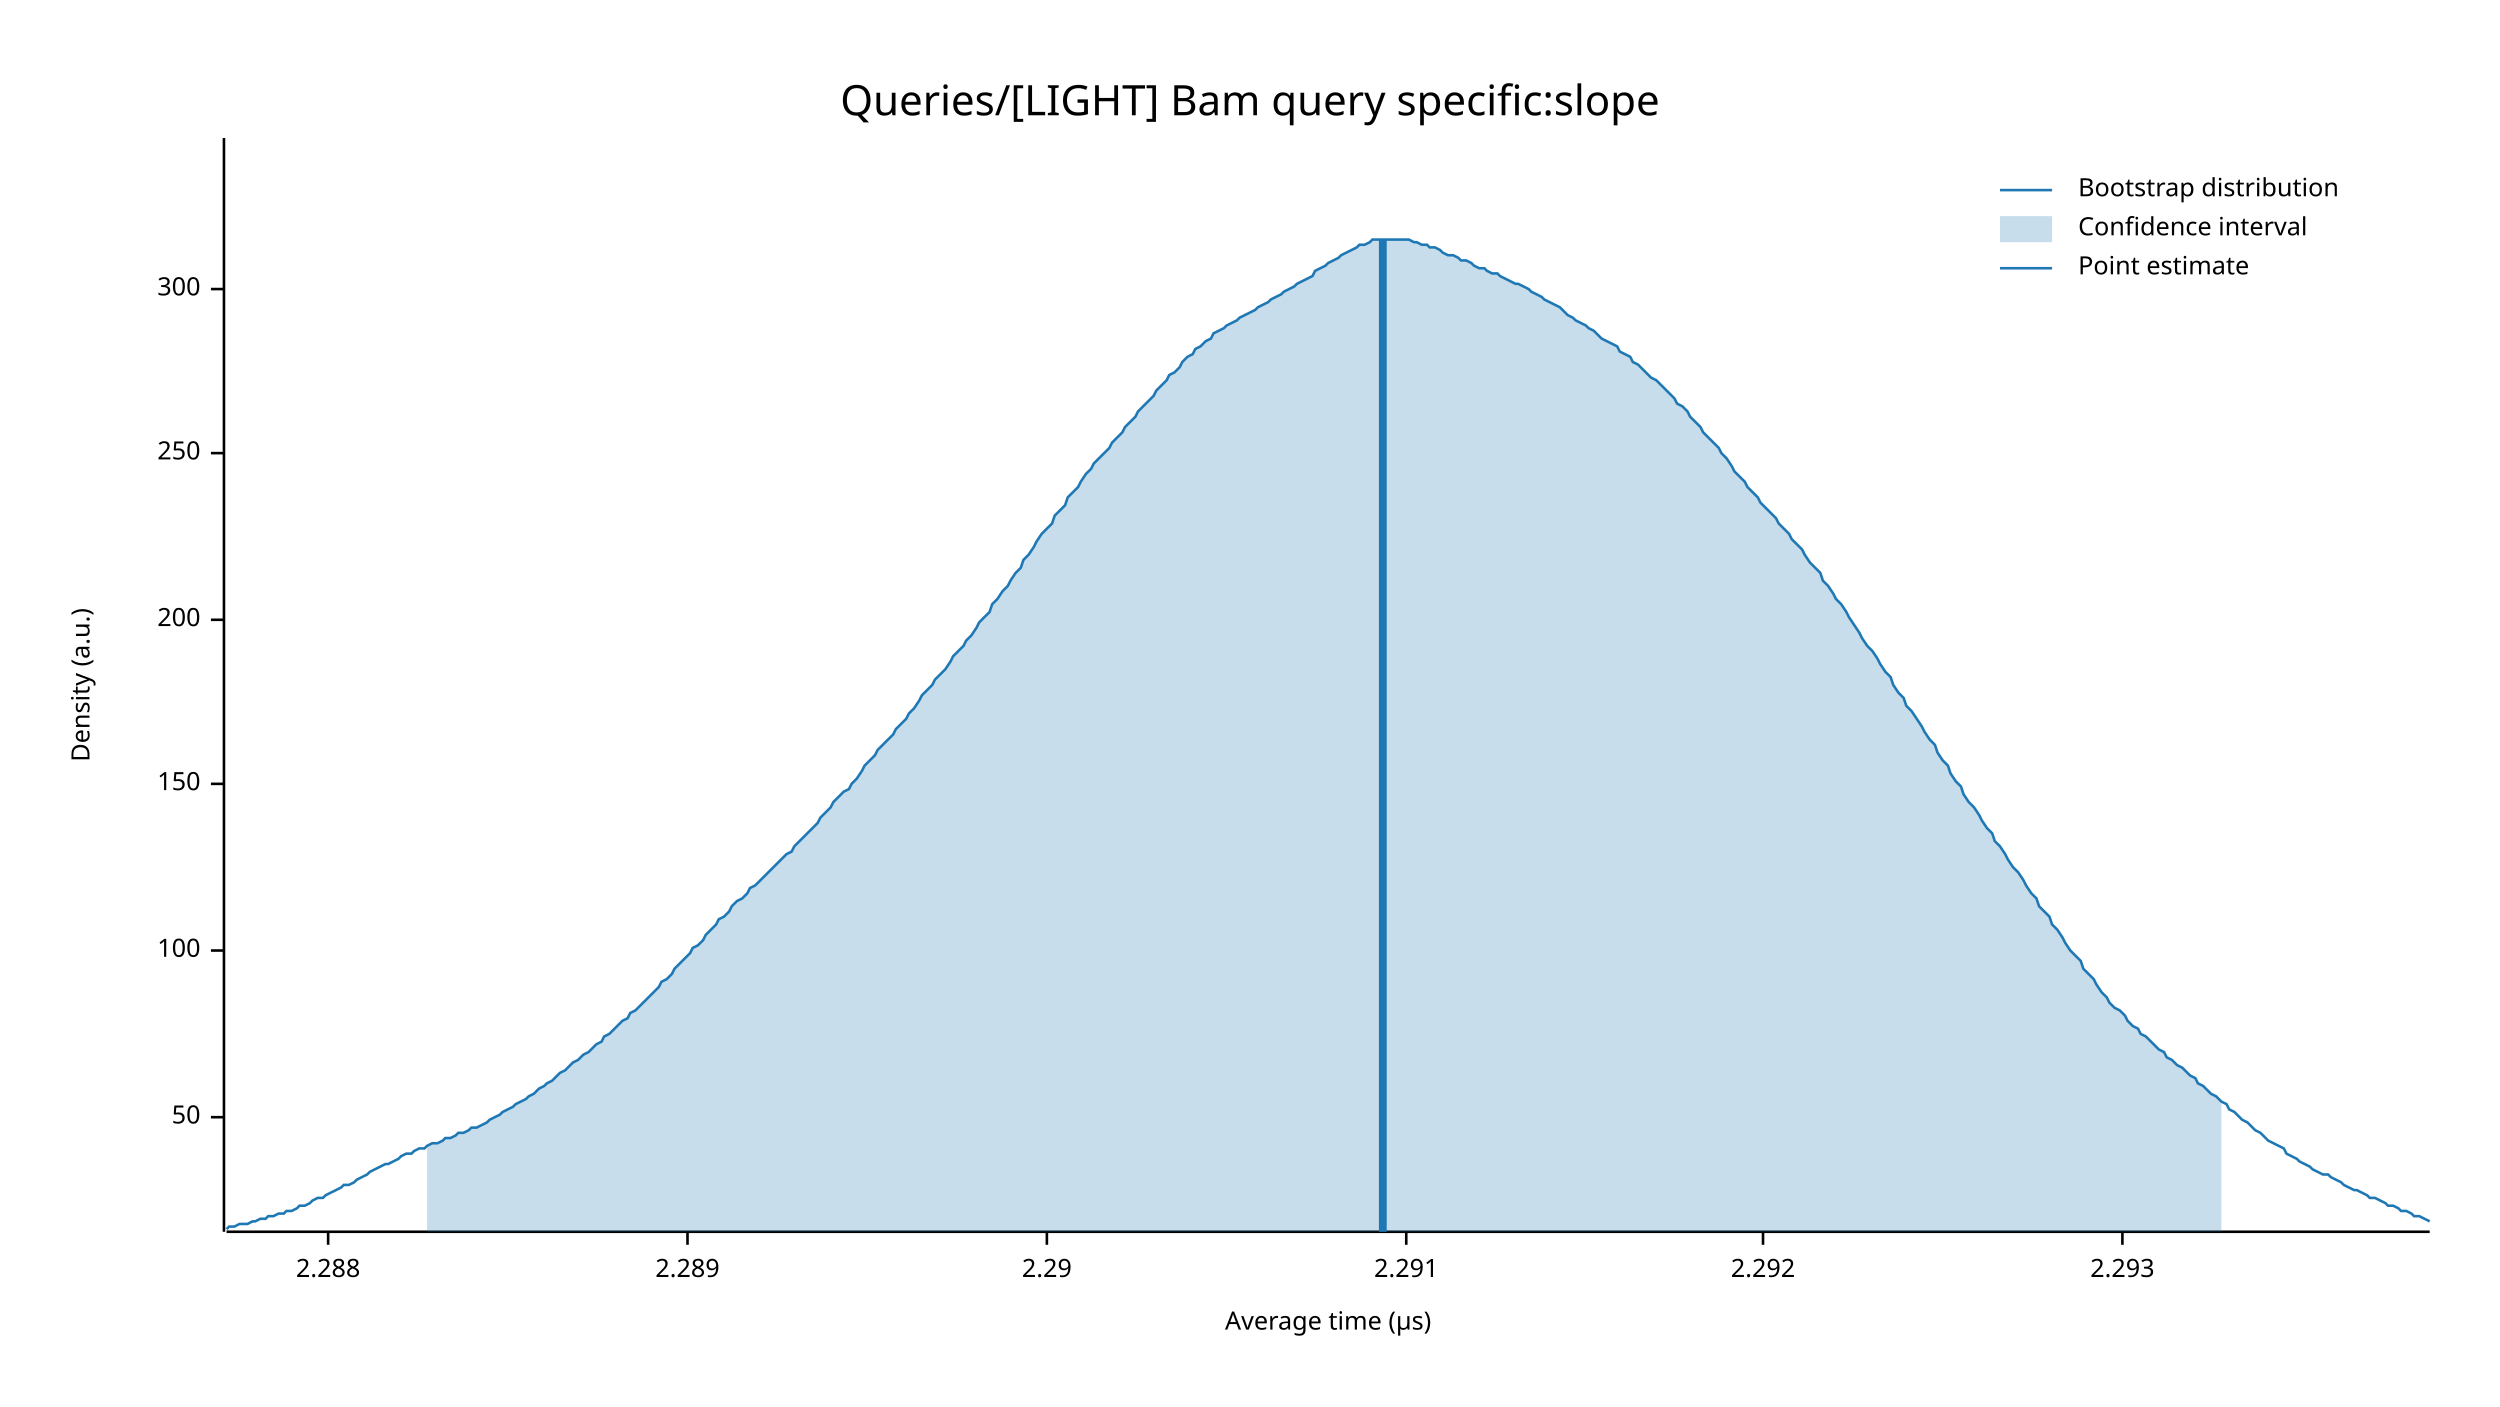
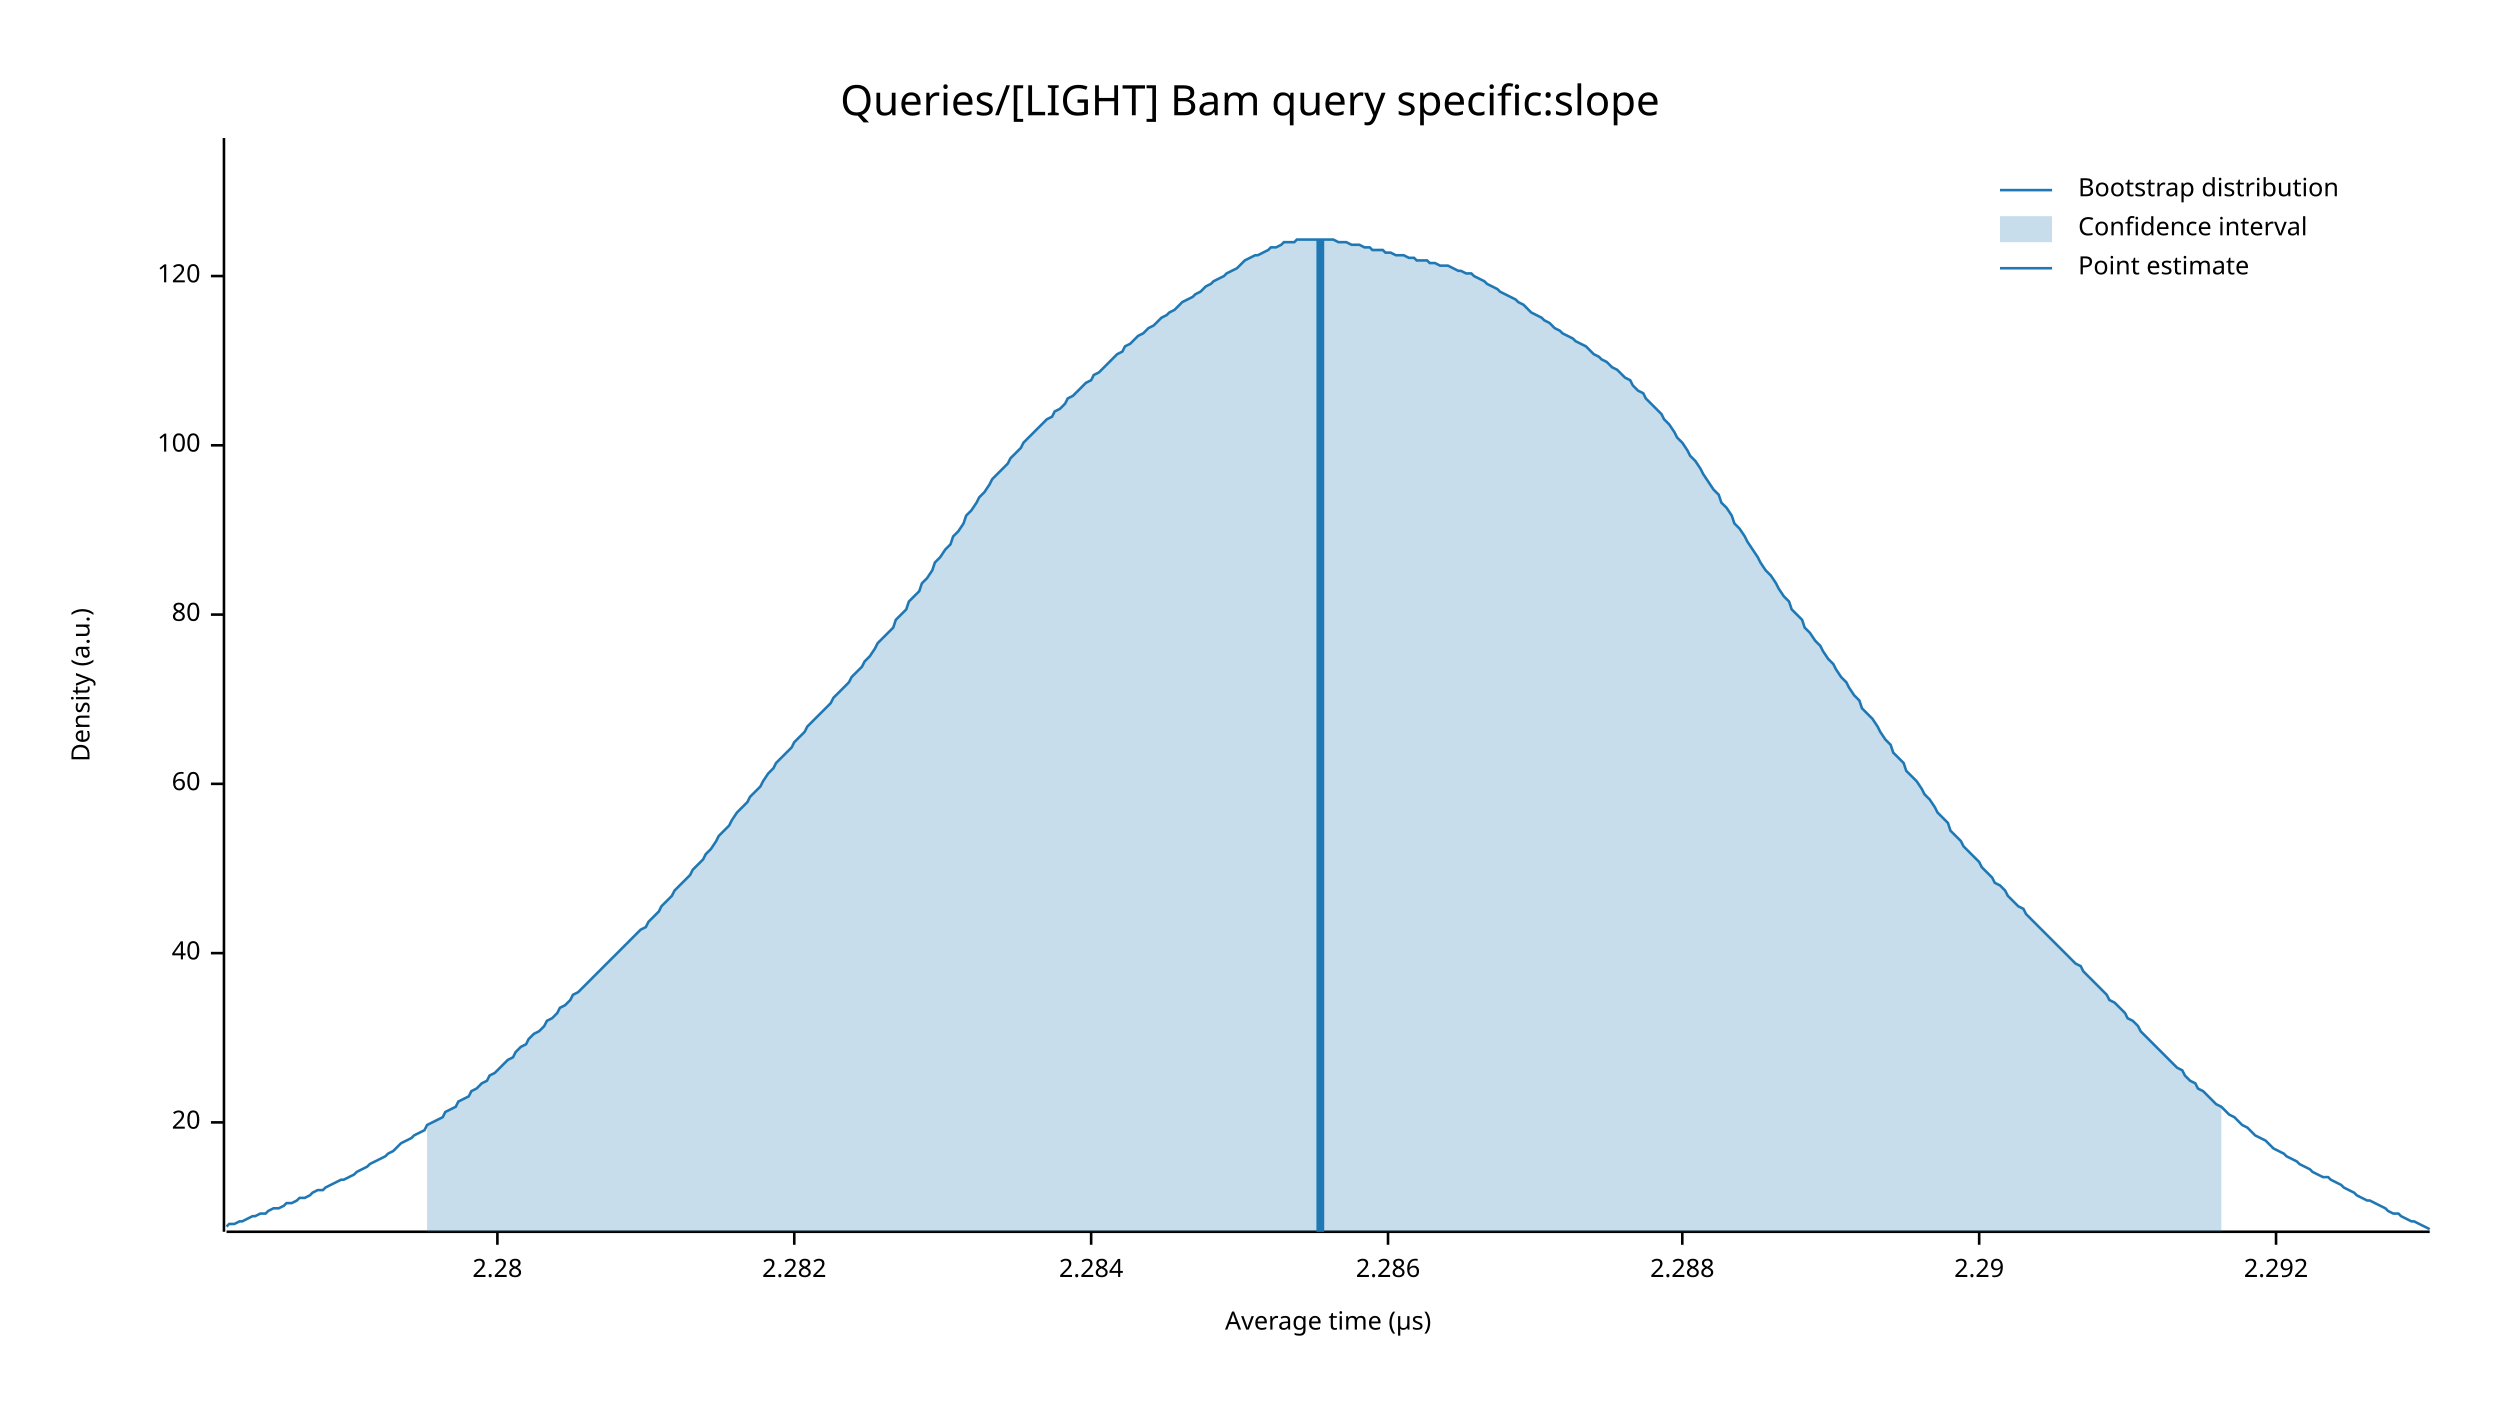
<svg xmlns="http://www.w3.org/2000/svg" width="960" height="540" viewBox="0 0 960 540">
  <text x="480" y="32" dy="0.76em" text-anchor="middle" font-family="sans-serif" font-size="16.129" opacity="1" fill="#000000">
Queries/[LIGHT] Bam query specific:slope
</text>
  <text x="27" y="263" dy="0.76em" text-anchor="middle" font-family="sans-serif" font-size="9.677" opacity="1" fill="#000000" transform="rotate(270, 27, 263)">
Density (a.u.)
</text>
  <text x="510" y="513" dy="-0.5ex" text-anchor="middle" font-family="sans-serif" font-size="9.677" opacity="1" fill="#000000">
Average time (µs)
</text>
  <polyline fill="none" opacity="1" stroke="#000000" stroke-width="1" points="86,53 86,473 " />
-   <text x="77" y="429" dy="0.5ex" text-anchor="end" font-family="sans-serif" font-size="9.677" opacity="1" fill="#000000">
- 50
+   <text x="77" y="431" dy="0.5ex" text-anchor="end" font-family="sans-serif" font-size="9.677" opacity="1" fill="#000000">
+ 20
</text>
-   <polyline fill="none" opacity="1" stroke="#000000" stroke-width="1" points="81,429 86,429 " />
-   <text x="77" y="365" dy="0.5ex" text-anchor="end" font-family="sans-serif" font-size="9.677" opacity="1" fill="#000000">
+   <polyline fill="none" opacity="1" stroke="#000000" stroke-width="1" points="81,431 86,431 " />
+   <text x="77" y="366" dy="0.5ex" text-anchor="end" font-family="sans-serif" font-size="9.677" opacity="1" fill="#000000">
+ 40
+ </text>
+   <polyline fill="none" opacity="1" stroke="#000000" stroke-width="1" points="81,366 86,366 " />
+   <text x="77" y="301" dy="0.5ex" text-anchor="end" font-family="sans-serif" font-size="9.677" opacity="1" fill="#000000">
+ 60
+ </text>
+   <polyline fill="none" opacity="1" stroke="#000000" stroke-width="1" points="81,301 86,301 " />
+   <text x="77" y="236" dy="0.5ex" text-anchor="end" font-family="sans-serif" font-size="9.677" opacity="1" fill="#000000">
+ 80
+ </text>
+   <polyline fill="none" opacity="1" stroke="#000000" stroke-width="1" points="81,236 86,236 " />
+   <text x="77" y="171" dy="0.5ex" text-anchor="end" font-family="sans-serif" font-size="9.677" opacity="1" fill="#000000">
100
</text>
-   <polyline fill="none" opacity="1" stroke="#000000" stroke-width="1" points="81,365 86,365 " />
-   <text x="77" y="301" dy="0.5ex" text-anchor="end" font-family="sans-serif" font-size="9.677" opacity="1" fill="#000000">
- 150
+   <polyline fill="none" opacity="1" stroke="#000000" stroke-width="1" points="81,171 86,171 " />
+   <text x="77" y="106" dy="0.5ex" text-anchor="end" font-family="sans-serif" font-size="9.677" opacity="1" fill="#000000">
+ 120
</text>
-   <polyline fill="none" opacity="1" stroke="#000000" stroke-width="1" points="81,301 86,301 " />
-   <text x="77" y="238" dy="0.5ex" text-anchor="end" font-family="sans-serif" font-size="9.677" opacity="1" fill="#000000">
- 200
+   <polyline fill="none" opacity="1" stroke="#000000" stroke-width="1" points="81,106 86,106 " />
+   <polyline fill="none" opacity="1" stroke="#000000" stroke-width="1" points="87,473 933,473 " />
+   <text x="191" y="483" dy="0.76em" text-anchor="middle" font-family="sans-serif" font-size="9.677" opacity="1" fill="#000000">
+ 2.28
</text>
-   <polyline fill="none" opacity="1" stroke="#000000" stroke-width="1" points="81,238 86,238 " />
-   <text x="77" y="174" dy="0.5ex" text-anchor="end" font-family="sans-serif" font-size="9.677" opacity="1" fill="#000000">
- 250
+   <polyline fill="none" opacity="1" stroke="#000000" stroke-width="1" points="191,473 191,478 " />
+   <text x="305" y="483" dy="0.76em" text-anchor="middle" font-family="sans-serif" font-size="9.677" opacity="1" fill="#000000">
+ 2.282
</text>
-   <polyline fill="none" opacity="1" stroke="#000000" stroke-width="1" points="81,174 86,174 " />
-   <text x="77" y="111" dy="0.5ex" text-anchor="end" font-family="sans-serif" font-size="9.677" opacity="1" fill="#000000">
- 300
+   <polyline fill="none" opacity="1" stroke="#000000" stroke-width="1" points="305,473 305,478 " />
+   <text x="419" y="483" dy="0.76em" text-anchor="middle" font-family="sans-serif" font-size="9.677" opacity="1" fill="#000000">
+ 2.284
</text>
-   <polyline fill="none" opacity="1" stroke="#000000" stroke-width="1" points="81,111 86,111 " />
-   <polyline fill="none" opacity="1" stroke="#000000" stroke-width="1" points="87,473 933,473 " />
-   <text x="126" y="483" dy="0.76em" text-anchor="middle" font-family="sans-serif" font-size="9.677" opacity="1" fill="#000000">
+   <polyline fill="none" opacity="1" stroke="#000000" stroke-width="1" points="419,473 419,478 " />
+   <text x="533" y="483" dy="0.76em" text-anchor="middle" font-family="sans-serif" font-size="9.677" opacity="1" fill="#000000">
+ 2.286
+ </text>
+   <polyline fill="none" opacity="1" stroke="#000000" stroke-width="1" points="533,473 533,478 " />
+   <text x="646" y="483" dy="0.76em" text-anchor="middle" font-family="sans-serif" font-size="9.677" opacity="1" fill="#000000">
2.288
</text>
-   <polyline fill="none" opacity="1" stroke="#000000" stroke-width="1" points="126,473 126,478 " />
-   <text x="264" y="483" dy="0.76em" text-anchor="middle" font-family="sans-serif" font-size="9.677" opacity="1" fill="#000000">
- 2.289
- </text>
-   <polyline fill="none" opacity="1" stroke="#000000" stroke-width="1" points="264,473 264,478 " />
-   <text x="402" y="483" dy="0.76em" text-anchor="middle" font-family="sans-serif" font-size="9.677" opacity="1" fill="#000000">
+   <polyline fill="none" opacity="1" stroke="#000000" stroke-width="1" points="646,473 646,478 " />
+   <text x="760" y="483" dy="0.76em" text-anchor="middle" font-family="sans-serif" font-size="9.677" opacity="1" fill="#000000">
2.29
</text>
-   <polyline fill="none" opacity="1" stroke="#000000" stroke-width="1" points="402,473 402,478 " />
-   <text x="540" y="483" dy="0.76em" text-anchor="middle" font-family="sans-serif" font-size="9.677" opacity="1" fill="#000000">
- 2.291
- </text>
-   <polyline fill="none" opacity="1" stroke="#000000" stroke-width="1" points="540,473 540,478 " />
-   <text x="677" y="483" dy="0.76em" text-anchor="middle" font-family="sans-serif" font-size="9.677" opacity="1" fill="#000000">
+   <polyline fill="none" opacity="1" stroke="#000000" stroke-width="1" points="760,473 760,478 " />
+   <text x="874" y="483" dy="0.76em" text-anchor="middle" font-family="sans-serif" font-size="9.677" opacity="1" fill="#000000">
2.292
</text>
-   <polyline fill="none" opacity="1" stroke="#000000" stroke-width="1" points="677,473 677,478 " />
-   <text x="815" y="483" dy="0.76em" text-anchor="middle" font-family="sans-serif" font-size="9.677" opacity="1" fill="#000000">
- 2.293
- </text>
-   <polyline fill="none" opacity="1" stroke="#000000" stroke-width="1" points="815,473 815,478 " />
-   <polyline fill="none" opacity="1" stroke="#1F78B4" stroke-width="1" points="87,472 88,471 90,471 92,470 93,470 95,470 97,469 98,469 100,468 102,468 103,467 105,467 107,466 109,466 110,465 112,465 114,464 115,463 117,463 119,462 120,461 122,460 124,460 125,459 127,458 129,457 131,456 132,455 134,455 136,454 137,453 139,452 141,451 142,450 144,449 146,448 148,447 149,447 151,446 153,445 154,444 156,443 158,443 159,442 161,441 163,441 164,440 166,439 168,439 170,438 171,437 173,437 175,436 176,435 178,435 180,434 181,433 183,433 185,432 187,431 188,430 190,429 192,428 193,427 195,426 197,425 198,424 200,423 202,422 203,421 205,420 207,418 209,417 210,416 212,415 214,413 215,412 217,411 219,409 220,408 222,407 224,405 226,404 227,403 229,401 231,400 232,398 234,397 236,395 237,394 239,392 241,391 242,389 244,388 246,386 248,384 249,383 251,381 253,379 254,377 256,376 258,374 259,372 261,370 263,368 265,366 266,364 268,363 270,361 271,359 273,357 275,355 276,353 278,352 280,350 281,348 283,346 285,345 287,343 288,341 290,340 292,338 293,337 295,335 297,333 298,332 300,330 302,328 304,327 305,325 307,323 309,321 310,320 312,318 314,316 315,314 317,312 319,310 320,308 322,306 324,304 326,303 327,301 329,299 331,296 332,294 334,292 336,290 337,288 339,286 341,284 343,282 344,280 346,278 348,276 349,274 351,272 353,269 354,267 356,265 358,263 359,261 361,259 363,257 365,254 366,252 368,250 370,248 371,246 373,244 375,241 376,239 378,237 380,235 381,232 383,230 385,227 387,225 388,223 390,220 392,218 393,215 395,213 397,210 398,208 400,205 402,203 404,201 405,198 407,196 409,194 410,191 412,189 414,187 415,185 417,182 419,180 420,178 422,176 424,174 426,172 427,170 429,168 431,166 432,164 434,162 436,160 437,158 439,156 441,154 443,152 444,150 446,148 448,146 449,144 451,143 453,141 454,139 456,137 458,136 459,134 461,133 463,131 465,130 466,128 468,127 470,126 471,125 473,124 475,123 476,122 478,121 480,120 482,119 483,118 485,117 487,116 488,115 490,114 492,113 493,112 495,111 497,110 498,109 500,108 502,107 504,106 505,104 507,103 509,102 510,101 512,100 514,99 515,98 517,97 519,96 521,95 522,94 524,94 526,93 527,92 529,92 531,92 532,92 534,92 536,92 537,92 539,92 541,92 543,93 544,93 546,94 548,94 549,95 551,95 553,96 554,97 556,98 558,98 560,99 561,100 563,100 565,101 566,102 568,103 570,103 571,104 573,105 575,105 576,106 578,107 580,108 582,109 583,109 585,110 587,111 588,112 590,113 592,114 593,115 595,116 597,117 599,118 600,119 602,121 604,122 605,123 607,124 609,125 610,126 612,127 614,129 615,130 617,131 619,132 621,133 622,135 624,136 626,137 627,139 629,140 631,142 632,143 634,145 636,146 638,148 639,149 641,151 643,153 644,155 646,156 648,158 649,160 651,162 653,164 654,166 656,168 658,170 660,172 661,174 663,176 665,179 666,181 668,183 670,185 671,187 673,189 675,191 676,193 678,195 680,197 682,199 683,201 685,203 687,205 688,207 690,209 692,211 693,213 695,216 697,218 699,220 700,223 702,225 704,228 705,230 707,232 709,235 710,237 712,240 714,243 715,245 717,248 719,250 721,253 722,255 724,258 726,260 727,263 729,266 731,268 732,271 734,273 736,276 738,279 739,281 741,284 743,286 744,289 746,292 748,294 749,297 751,300 753,302 754,305 756,308 758,310 760,313 761,315 763,318 765,320 766,323 768,325 770,328 771,330 773,333 775,335 777,338 778,340 780,343 782,345 783,348 785,350 787,352 788,355 790,357 792,360 793,362 795,365 797,367 799,369 800,372 802,374 804,376 805,378 807,381 809,383 810,385 812,387 814,388 816,390 817,392 819,394 821,395 822,397 824,398 826,400 827,401 829,403 831,404 832,406 834,407 836,409 838,410 839,411 841,413 843,414 844,416 846,417 848,419 849,420 851,421 853,423 855,424 856,426 858,427 860,429 861,430 863,431 865,433 866,434 868,435 870,437 871,438 873,439 875,440 877,441 878,443 880,444 882,445 883,446 885,447 887,448 888,449 890,450 892,451 894,451 895,452 897,453 899,454 900,455 902,456 904,457 905,457 907,458 909,459 910,460 912,460 914,461 916,462 917,463 919,463 921,464 922,465 924,465 926,466 927,467 929,467 931,468 933,469 " />
-   <polygon opacity="0.25" fill="#1F78B4" points="164,440 166,439 168,439 170,438 171,437 173,437 175,436 176,435 178,435 180,434 181,433 183,433 185,432 187,431 188,430 190,429 192,428 193,427 195,426 197,425 198,424 200,423 202,422 203,421 205,420 207,418 209,417 210,416 212,415 214,413 215,412 217,411 219,409 220,408 222,407 224,405 226,404 227,403 229,401 231,400 232,398 234,397 236,395 237,394 239,392 241,391 242,389 244,388 246,386 248,384 249,383 251,381 253,379 254,377 256,376 258,374 259,372 261,370 263,368 265,366 266,364 268,363 270,361 271,359 273,357 275,355 276,353 278,352 280,350 281,348 283,346 285,345 287,343 288,341 290,340 292,338 293,337 295,335 297,333 298,332 300,330 302,328 304,327 305,325 307,323 309,321 310,320 312,318 314,316 315,314 317,312 319,310 320,308 322,306 324,304 326,303 327,301 329,299 331,296 332,294 334,292 336,290 337,288 339,286 341,284 343,282 344,280 346,278 348,276 349,274 351,272 353,269 354,267 356,265 358,263 359,261 361,259 363,257 365,254 366,252 368,250 370,248 371,246 373,244 375,241 376,239 378,237 380,235 381,232 383,230 385,227 387,225 388,223 390,220 392,218 393,215 395,213 397,210 398,208 400,205 402,203 404,201 405,198 407,196 409,194 410,191 412,189 414,187 415,185 417,182 419,180 420,178 422,176 424,174 426,172 427,170 429,168 431,166 432,164 434,162 436,160 437,158 439,156 441,154 443,152 444,150 446,148 448,146 449,144 451,143 453,141 454,139 456,137 458,136 459,134 461,133 463,131 465,130 466,128 468,127 470,126 471,125 473,124 475,123 476,122 478,121 480,120 482,119 483,118 485,117 487,116 488,115 490,114 492,113 493,112 495,111 497,110 498,109 500,108 502,107 504,106 505,104 507,103 509,102 510,101 512,100 514,99 515,98 517,97 519,96 521,95 522,94 524,94 526,93 527,92 529,92 531,92 532,92 534,92 536,92 537,92 539,92 541,92 543,93 544,93 546,94 548,94 549,95 551,95 553,96 554,97 556,98 558,98 560,99 561,100 563,100 565,101 566,102 568,103 570,103 571,104 573,105 575,105 576,106 578,107 580,108 582,109 583,109 585,110 587,111 588,112 590,113 592,114 593,115 595,116 597,117 599,118 600,119 602,121 604,122 605,123 607,124 609,125 610,126 612,127 614,129 615,130 617,131 619,132 621,133 622,135 624,136 626,137 627,139 629,140 631,142 632,143 634,145 636,146 638,148 639,149 641,151 643,153 644,155 646,156 648,158 649,160 651,162 653,164 654,166 656,168 658,170 660,172 661,174 663,176 665,179 666,181 668,183 670,185 671,187 673,189 675,191 676,193 678,195 680,197 682,199 683,201 685,203 687,205 688,207 690,209 692,211 693,213 695,216 697,218 699,220 700,223 702,225 704,228 705,230 707,232 709,235 710,237 712,240 714,243 715,245 717,248 719,250 721,253 722,255 724,258 726,260 727,263 729,266 731,268 732,271 734,273 736,276 738,279 739,281 741,284 743,286 744,289 746,292 748,294 749,297 751,300 753,302 754,305 756,308 758,310 760,313 761,315 763,318 765,320 766,323 768,325 770,328 771,330 773,333 775,335 777,338 778,340 780,343 782,345 783,348 785,350 787,352 788,355 790,357 792,360 793,362 795,365 797,367 799,369 800,372 802,374 804,376 805,378 807,381 809,383 810,385 812,387 814,388 816,390 817,392 819,394 821,395 822,397 824,398 826,400 827,401 829,403 831,404 832,406 834,407 836,409 838,410 839,411 841,413 843,414 844,416 846,417 848,419 849,420 851,421 853,423 853,473 164,473 " />
-   <polyline fill="none" opacity="1" stroke="#1F78B4" stroke-width="3" points="531,473 531,92 " />
+   <polyline fill="none" opacity="1" stroke="#000000" stroke-width="1" points="874,473 874,478 " />
+   <polyline fill="none" opacity="1" stroke="#1F78B4" stroke-width="1" points="87,471 88,470 90,470 92,469 93,469 95,468 97,467 98,467 100,466 102,466 103,465 105,464 107,464 109,463 110,462 112,462 114,461 115,460 117,460 119,459 120,458 122,457 124,457 125,456 127,455 129,454 131,453 132,453 134,452 136,451 137,450 139,449 141,448 142,447 144,446 146,445 148,444 149,443 151,442 153,440 154,439 156,438 158,437 159,436 161,435 163,434 164,432 166,431 168,430 170,429 171,427 173,426 175,425 176,423 178,422 180,421 181,419 183,418 185,416 187,415 188,413 190,412 192,410 193,409 195,407 197,406 198,404 200,402 202,401 203,399 205,397 207,396 209,394 210,392 212,391 214,389 215,387 217,386 219,384 220,382 222,381 224,379 226,377 227,376 229,374 231,372 232,371 234,369 236,367 237,366 239,364 241,362 242,361 244,359 246,357 248,356 249,354 251,352 253,350 254,348 256,346 258,344 259,342 261,340 263,338 265,336 266,334 268,332 270,330 271,328 273,326 275,323 276,321 278,319 280,317 281,315 283,312 285,310 287,308 288,306 290,304 292,302 293,300 295,297 297,295 298,293 300,291 302,289 304,287 305,285 307,283 309,281 310,279 312,277 314,275 315,274 317,272 319,270 320,268 322,266 324,264 326,262 327,260 329,258 331,256 332,254 334,252 336,249 337,247 339,245 341,243 343,241 344,238 346,236 348,234 349,231 351,229 353,227 354,224 356,222 358,219 359,216 361,214 363,211 365,209 366,206 368,204 370,201 371,198 373,196 375,193 376,191 378,189 380,186 381,184 383,182 385,180 387,178 388,176 390,174 392,172 393,170 395,168 397,166 398,165 400,163 402,161 404,160 405,158 407,157 409,155 410,153 412,152 414,150 415,149 417,147 419,146 420,144 422,143 424,141 426,139 427,138 429,136 431,135 432,133 434,132 436,130 437,129 439,128 441,126 443,125 444,124 446,122 448,121 449,120 451,119 453,117 454,116 456,115 458,114 459,113 461,112 463,110 465,109 466,108 468,107 470,106 471,105 473,104 475,103 476,102 478,100 480,99 482,98 483,98 485,97 487,96 488,95 490,95 492,94 493,93 495,93 497,93 498,92 500,92 502,92 504,92 505,92 507,92 509,92 510,92 512,92 514,93 515,93 517,93 519,94 521,94 522,94 524,95 526,95 527,96 529,96 531,96 532,97 534,97 536,98 537,98 539,98 541,99 543,99 544,100 546,100 548,100 549,101 551,101 553,102 554,102 556,102 558,103 560,104 561,104 563,105 565,105 566,106 568,107 570,108 571,109 573,110 575,111 576,112 578,113 580,114 582,115 583,116 585,117 587,119 588,120 590,121 592,122 593,123 595,124 597,126 599,127 600,128 602,129 604,130 605,131 607,132 609,133 610,134 612,136 614,137 615,138 617,139 619,141 621,142 622,143 624,145 626,146 627,148 629,150 631,151 632,153 634,155 636,157 638,159 639,161 641,163 643,166 644,168 646,170 648,173 649,175 651,177 653,180 654,182 656,185 658,188 660,190 661,193 663,195 665,198 666,201 668,203 670,206 671,208 673,211 675,214 676,216 678,219 680,221 682,224 683,226 685,229 687,231 688,234 690,236 692,238 693,241 695,243 697,246 699,248 700,250 702,253 704,255 705,257 707,260 709,262 710,264 712,267 714,269 715,272 717,274 719,276 721,279 722,281 724,284 726,286 727,289 729,291 731,293 732,296 734,298 736,300 738,303 739,305 741,307 743,310 744,312 746,314 748,316 749,319 751,321 753,323 754,325 756,327 758,329 760,331 761,333 763,335 765,337 766,339 768,340 770,342 771,344 773,346 775,348 777,349 778,351 780,353 782,355 783,356 785,358 787,360 788,361 790,363 792,365 793,366 795,368 797,370 799,371 800,373 802,375 804,377 805,378 807,380 809,382 810,384 812,385 814,387 816,389 817,391 819,392 821,394 822,396 824,398 826,400 827,401 829,403 831,405 832,406 834,408 836,410 838,411 839,413 841,415 843,416 844,418 846,419 848,421 849,422 851,424 853,425 855,427 856,428 858,429 860,431 861,432 863,433 865,435 866,436 868,437 870,438 871,439 873,441 875,442 877,443 878,444 880,445 882,446 883,447 885,448 887,449 888,450 890,451 892,452 894,452 895,453 897,454 899,455 900,456 902,457 904,458 905,459 907,460 909,461 910,461 912,462 914,463 916,464 917,465 919,466 921,466 922,467 924,468 926,469 927,469 929,470 931,471 933,472 " />
+   <polygon opacity="0.25" fill="#1F78B4" points="164,432 166,431 168,430 170,429 171,427 173,426 175,425 176,423 178,422 180,421 181,419 183,418 185,416 187,415 188,413 190,412 192,410 193,409 195,407 197,406 198,404 200,402 202,401 203,399 205,397 207,396 209,394 210,392 212,391 214,389 215,387 217,386 219,384 220,382 222,381 224,379 226,377 227,376 229,374 231,372 232,371 234,369 236,367 237,366 239,364 241,362 242,361 244,359 246,357 248,356 249,354 251,352 253,350 254,348 256,346 258,344 259,342 261,340 263,338 265,336 266,334 268,332 270,330 271,328 273,326 275,323 276,321 278,319 280,317 281,315 283,312 285,310 287,308 288,306 290,304 292,302 293,300 295,297 297,295 298,293 300,291 302,289 304,287 305,285 307,283 309,281 310,279 312,277 314,275 315,274 317,272 319,270 320,268 322,266 324,264 326,262 327,260 329,258 331,256 332,254 334,252 336,249 337,247 339,245 341,243 343,241 344,238 346,236 348,234 349,231 351,229 353,227 354,224 356,222 358,219 359,216 361,214 363,211 365,209 366,206 368,204 370,201 371,198 373,196 375,193 376,191 378,189 380,186 381,184 383,182 385,180 387,178 388,176 390,174 392,172 393,170 395,168 397,166 398,165 400,163 402,161 404,160 405,158 407,157 409,155 410,153 412,152 414,150 415,149 417,147 419,146 420,144 422,143 424,141 426,139 427,138 429,136 431,135 432,133 434,132 436,130 437,129 439,128 441,126 443,125 444,124 446,122 448,121 449,120 451,119 453,117 454,116 456,115 458,114 459,113 461,112 463,110 465,109 466,108 468,107 470,106 471,105 473,104 475,103 476,102 478,100 480,99 482,98 483,98 485,97 487,96 488,95 490,95 492,94 493,93 495,93 497,93 498,92 500,92 502,92 504,92 505,92 507,92 509,92 510,92 512,92 514,93 515,93 517,93 519,94 521,94 522,94 524,95 526,95 527,96 529,96 531,96 532,97 534,97 536,98 537,98 539,98 541,99 543,99 544,100 546,100 548,100 549,101 551,101 553,102 554,102 556,102 558,103 560,104 561,104 563,105 565,105 566,106 568,107 570,108 571,109 573,110 575,111 576,112 578,113 580,114 582,115 583,116 585,117 587,119 588,120 590,121 592,122 593,123 595,124 597,126 599,127 600,128 602,129 604,130 605,131 607,132 609,133 610,134 612,136 614,137 615,138 617,139 619,141 621,142 622,143 624,145 626,146 627,148 629,150 631,151 632,153 634,155 636,157 638,159 639,161 641,163 643,166 644,168 646,170 648,173 649,175 651,177 653,180 654,182 656,185 658,188 660,190 661,193 663,195 665,198 666,201 668,203 670,206 671,208 673,211 675,214 676,216 678,219 680,221 682,224 683,226 685,229 687,231 688,234 690,236 692,238 693,241 695,243 697,246 699,248 700,250 702,253 704,255 705,257 707,260 709,262 710,264 712,267 714,269 715,272 717,274 719,276 721,279 722,281 724,284 726,286 727,289 729,291 731,293 732,296 734,298 736,300 738,303 739,305 741,307 743,310 744,312 746,314 748,316 749,319 751,321 753,323 754,325 756,327 758,329 760,331 761,333 763,335 765,337 766,339 768,340 770,342 771,344 773,346 775,348 777,349 778,351 780,353 782,355 783,356 785,358 787,360 788,361 790,363 792,365 793,366 795,368 797,370 799,371 800,373 802,375 804,377 805,378 807,380 809,382 810,384 812,385 814,387 816,389 817,391 819,392 821,394 822,396 824,398 826,400 827,401 829,403 831,405 832,406 834,408 836,410 838,411 839,413 841,415 843,416 844,418 846,419 848,421 849,422 851,424 853,425 853,473 164,473 " />
+   <polyline fill="none" opacity="1" stroke="#1F78B4" stroke-width="3" points="507,473 507,92 " />
  <text x="798" y="68" dy="0.76em" text-anchor="start" font-family="sans-serif" font-size="9.677" opacity="1" fill="#000000">
Bootstrap distribution
</text>
  <text x="798" y="83" dy="0.76em" text-anchor="start" font-family="sans-serif" font-size="9.677" opacity="1" fill="#000000">
Confidence interval
</text>
  <text x="798" y="98" dy="0.76em" text-anchor="start" font-family="sans-serif" font-size="9.677" opacity="1" fill="#000000">
Point estimate
</text>
  <polyline fill="none" opacity="1" stroke="#1F78B4" stroke-width="1" points="768,73 788,73 " />
  <rect x="768" y="83" width="20" height="10" opacity="0.25" fill="#1F78B4" stroke="none" />
  <polyline fill="none" opacity="1" stroke="#1F78B4" stroke-width="1" points="768,103 788,103 " />
</svg>
